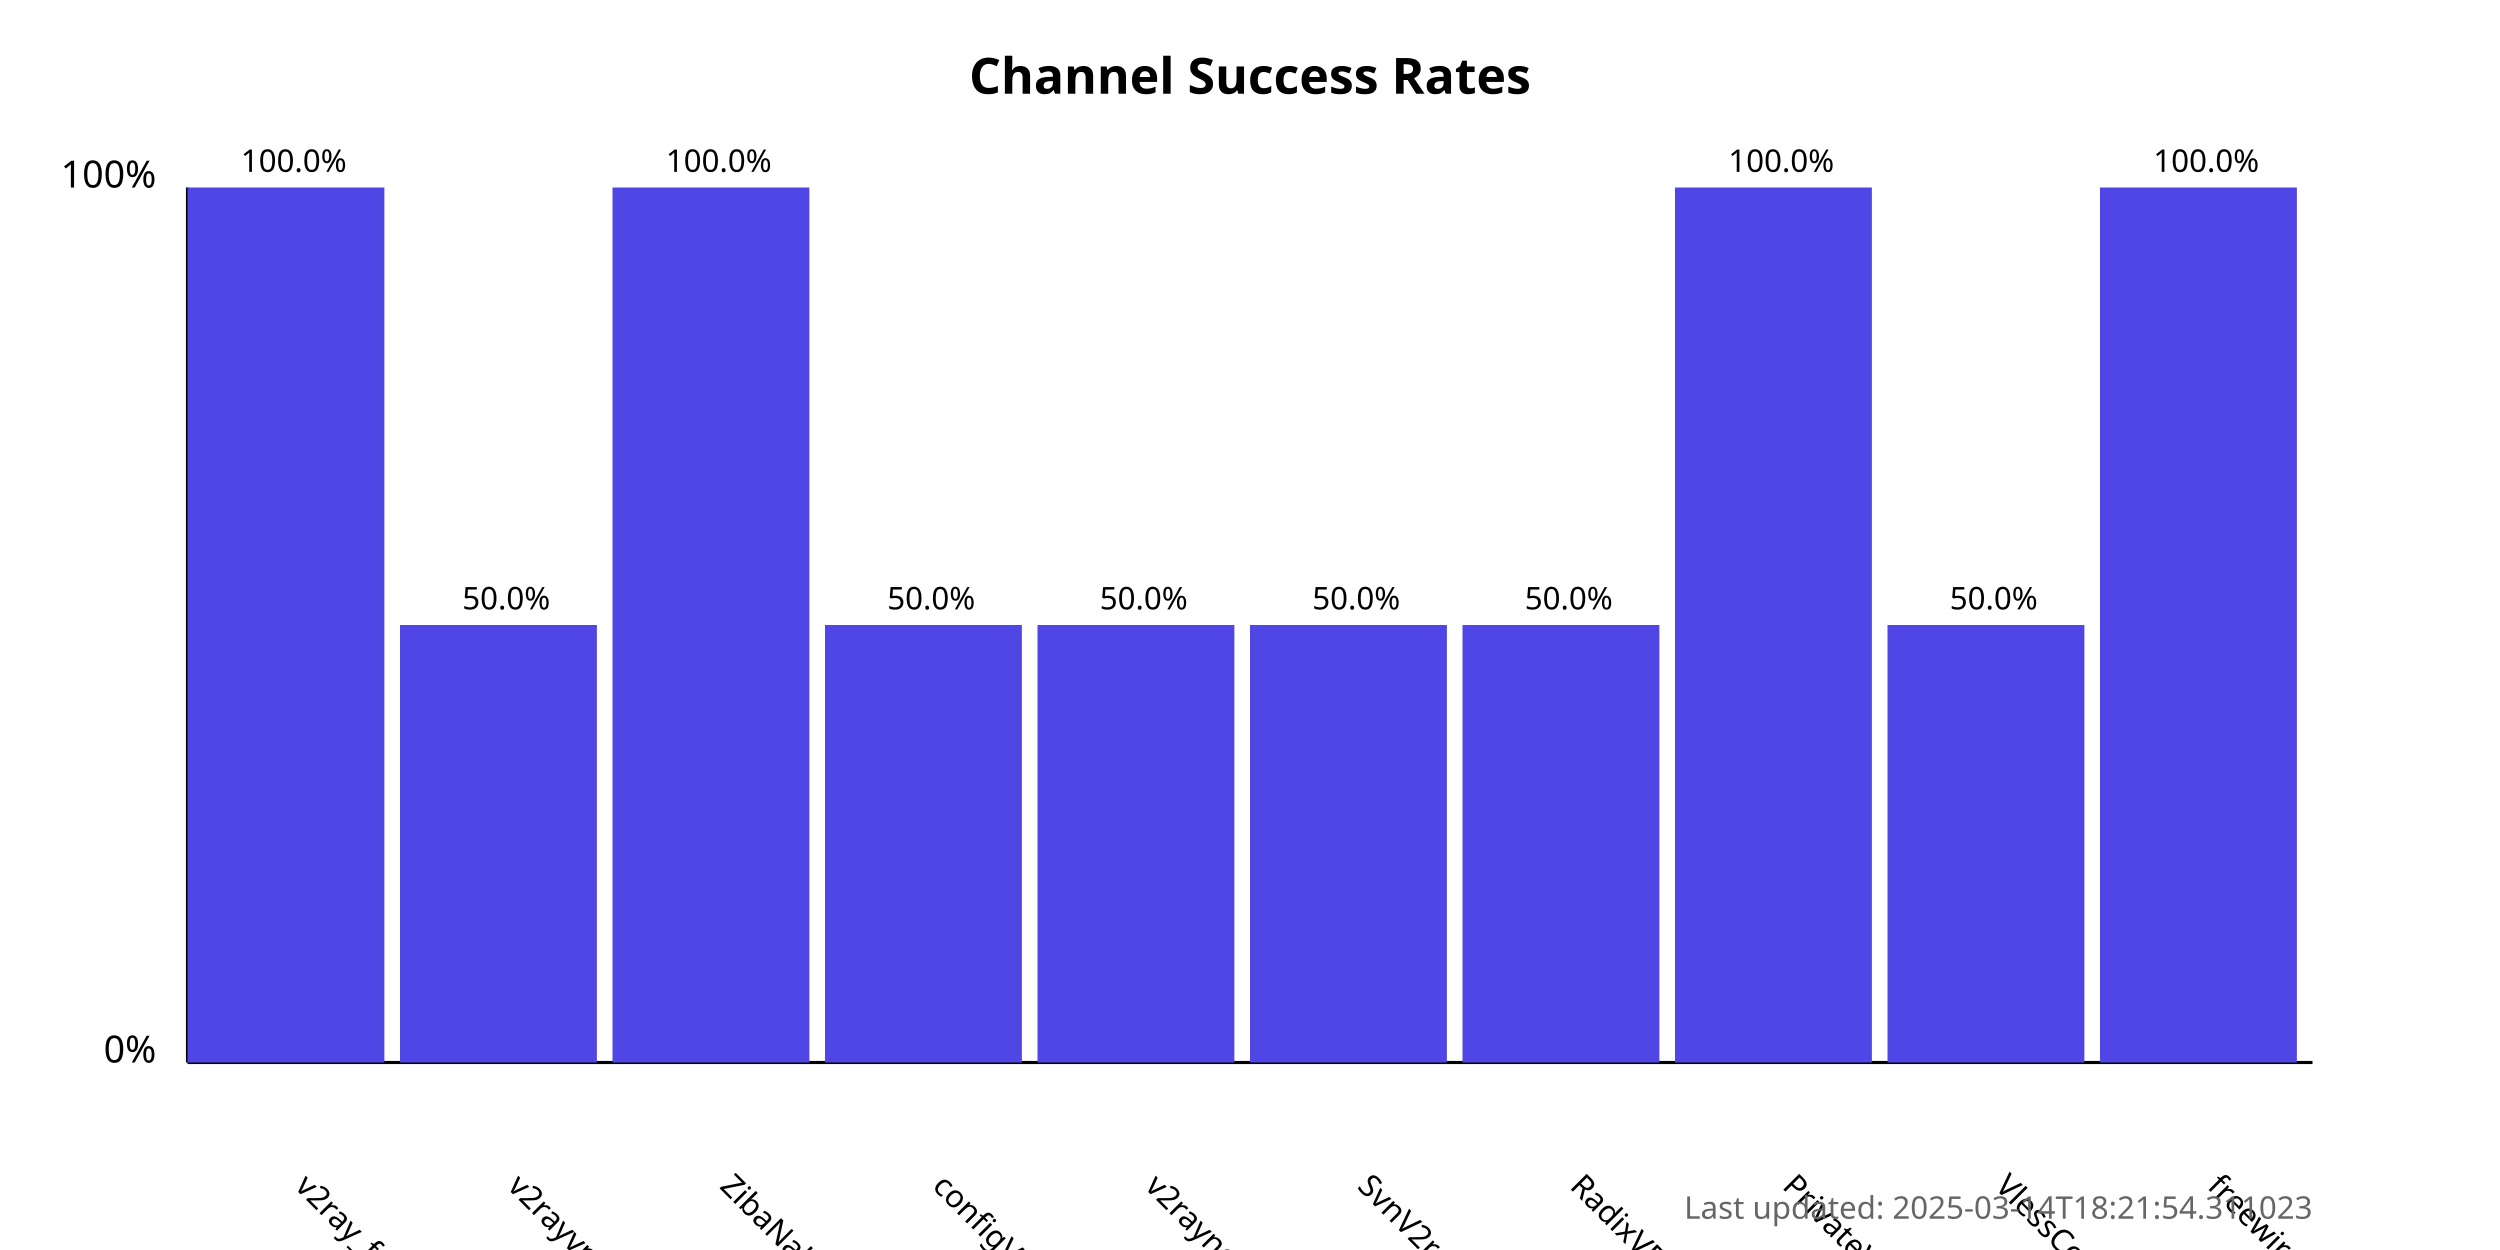
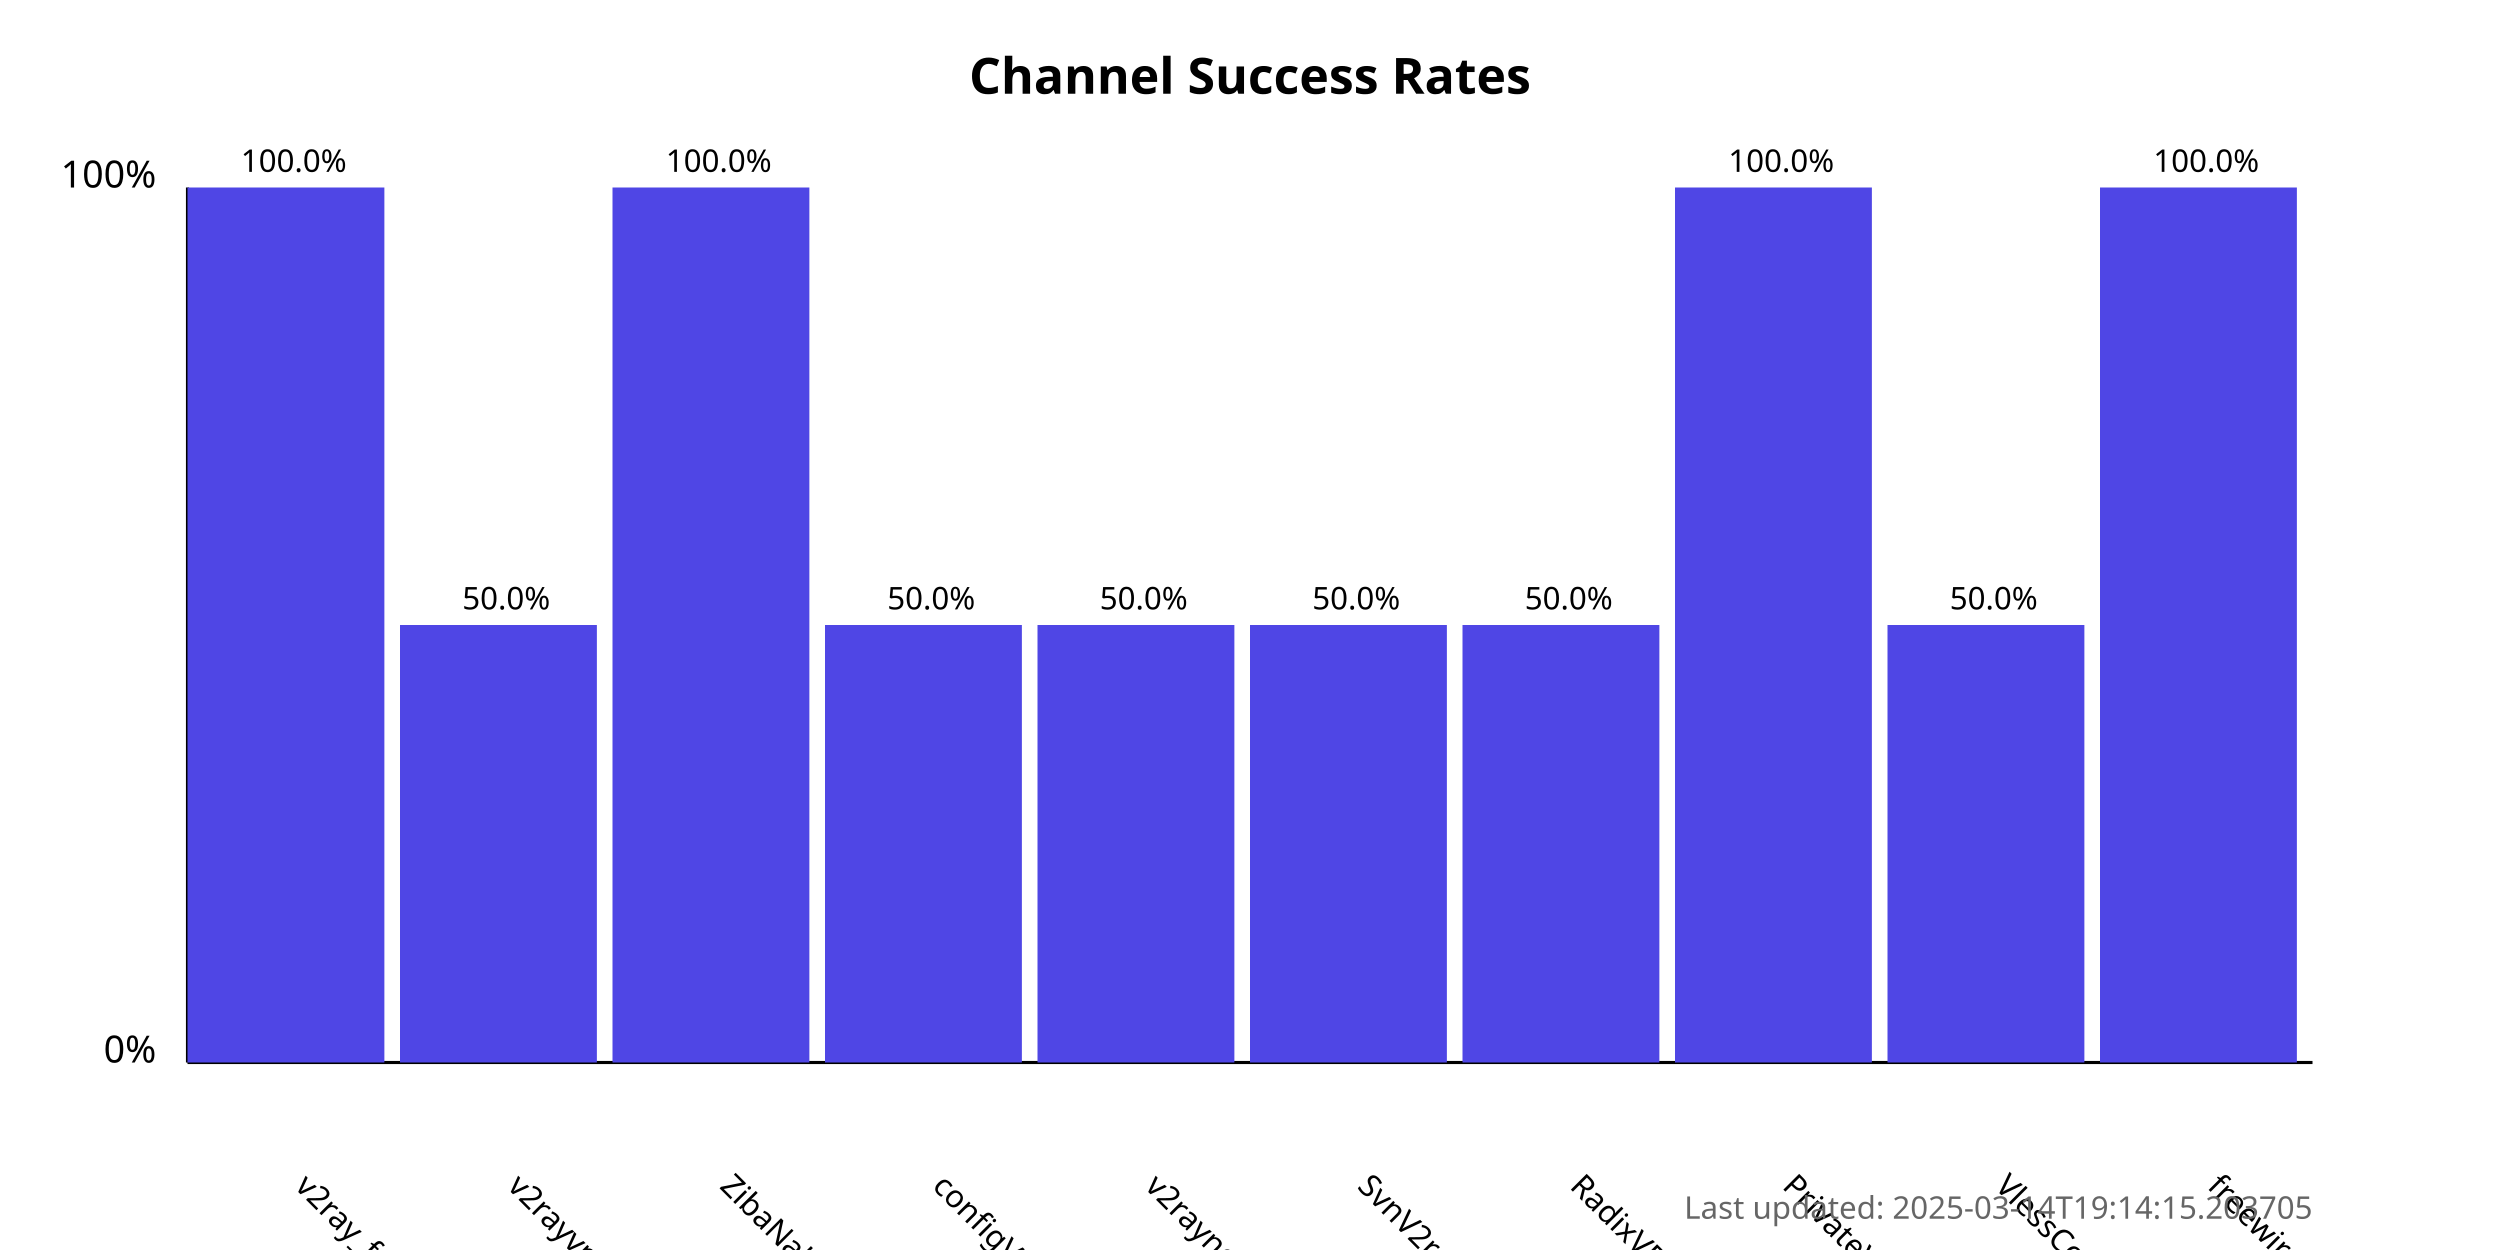
<svg xmlns="http://www.w3.org/2000/svg" width="800" height="400">
  <style>
            .chart-title { font: bold 16px sans-serif; }
            .axis-label { font: 12px sans-serif; }
            .tick-label { font: 10px sans-serif; }
            .bar { fill: #4f46e5; }
            .bar:hover { fill: #6366f1; }
            .timestamp { font: 10px sans-serif; fill: #666; }
        </style>
  <text x="400.0" y="30" text-anchor="middle" class="chart-title">
            Channel Success Rates
        </text>
  <line x1="60" y1="340" x2="60" y2="60" stroke="black" stroke-width="1" />
  <line x1="60" y1="340" x2="740" y2="340" stroke="black" stroke-width="1" />
  <text x="50" y="340" text-anchor="end" class="axis-label">0%</text>
  <text x="50" y="60" text-anchor="end" class="axis-label">100%</text>
  <g>
    <rect x="60" y="60.0" width="63.0" height="280.0" class="bar" />
    <text x="94.0" y="380" transform="rotate(45, 94.0, 380)" text-anchor="start" class="tick-label">
                v2ray_free_conf
            </text>
    <text x="94.0" y="55.0" text-anchor="middle" class="tick-label">
                100.0%
            </text>
  </g>
  <g>
    <rect x="128.0" y="200.0" width="63.0" height="140.0" class="bar" />
    <text x="162.0" y="380" transform="rotate(45, 162.0, 380)" text-anchor="start" class="tick-label">
                v2rayvpno
            </text>
    <text x="162.0" y="195.0" text-anchor="middle" class="tick-label">
                50.0%
            </text>
  </g>
  <g>
    <rect x="196.0" y="60.0" width="63.0" height="280.0" class="bar" />
    <text x="230.0" y="380" transform="rotate(45, 230.0, 380)" text-anchor="start" class="tick-label">
                ZibaNabz
            </text>
    <text x="230.0" y="55.0" text-anchor="middle" class="tick-label">
                100.0%
            </text>
  </g>
  <g>
    <rect x="264.0" y="200.0" width="63.0" height="140.0" class="bar" />
    <text x="298.0" y="380" transform="rotate(45, 298.0, 380)" text-anchor="start" class="tick-label">
                configV2rayForFree
            </text>
    <text x="298.0" y="195.0" text-anchor="middle" class="tick-label">
                50.0%
            </text>
  </g>
  <g>
    <rect x="332.0" y="200.0" width="63.0" height="140.0" class="bar" />
    <text x="366.0" y="380" transform="rotate(45, 366.0, 380)" text-anchor="start" class="tick-label">
                v2rayngvpn
            </text>
    <text x="366.0" y="195.0" text-anchor="middle" class="tick-label">
                50.0%
            </text>
  </g>
  <g>
    <rect x="400.0" y="200.0" width="63.0" height="140.0" class="bar" />
    <text x="434.0" y="380" transform="rotate(45, 434.0, 380)" text-anchor="start" class="tick-label">
                SvnV2ray
            </text>
    <text x="434.0" y="195.0" text-anchor="middle" class="tick-label">
                50.0%
            </text>
  </g>
  <g>
    <rect x="468.0" y="200.0" width="63.0" height="140.0" class="bar" />
    <text x="502.0" y="380" transform="rotate(45, 502.0, 380)" text-anchor="start" class="tick-label">
                RadixVPN
            </text>
    <text x="502.0" y="195.0" text-anchor="middle" class="tick-label">
                50.0%
            </text>
  </g>
  <g>
    <rect x="536.0" y="60.0" width="63.0" height="280.0" class="bar" />
    <text x="570.0" y="380" transform="rotate(45, 570.0, 380)" text-anchor="start" class="tick-label">
                PrivateVPNs
            </text>
    <text x="570.0" y="55.0" text-anchor="middle" class="tick-label">
                100.0%
            </text>
  </g>
  <g>
    <rect x="604.0" y="200.0" width="63.0" height="140.0" class="bar" />
    <text x="638.0" y="380" transform="rotate(45, 638.0, 380)" text-anchor="start" class="tick-label">
                VlessConfig
            </text>
    <text x="638.0" y="195.0" text-anchor="middle" class="tick-label">
                50.0%
            </text>
  </g>
  <g>
    <rect x="672.0" y="60.0" width="63.0" height="280.0" class="bar" />
    <text x="706.0" y="380" transform="rotate(45, 706.0, 380)" text-anchor="start" class="tick-label">
                freewireguard
            </text>
    <text x="706.0" y="55.0" text-anchor="middle" class="tick-label">
                100.0%
            </text>
  </g>
  <text x="740" y="390" text-anchor="end" class="timestamp">
-             Last updated: 2025-03-14T18:21:54.311023
+             Last updated: 2025-03-14T19:14:15.203705
        </text>
</svg>
